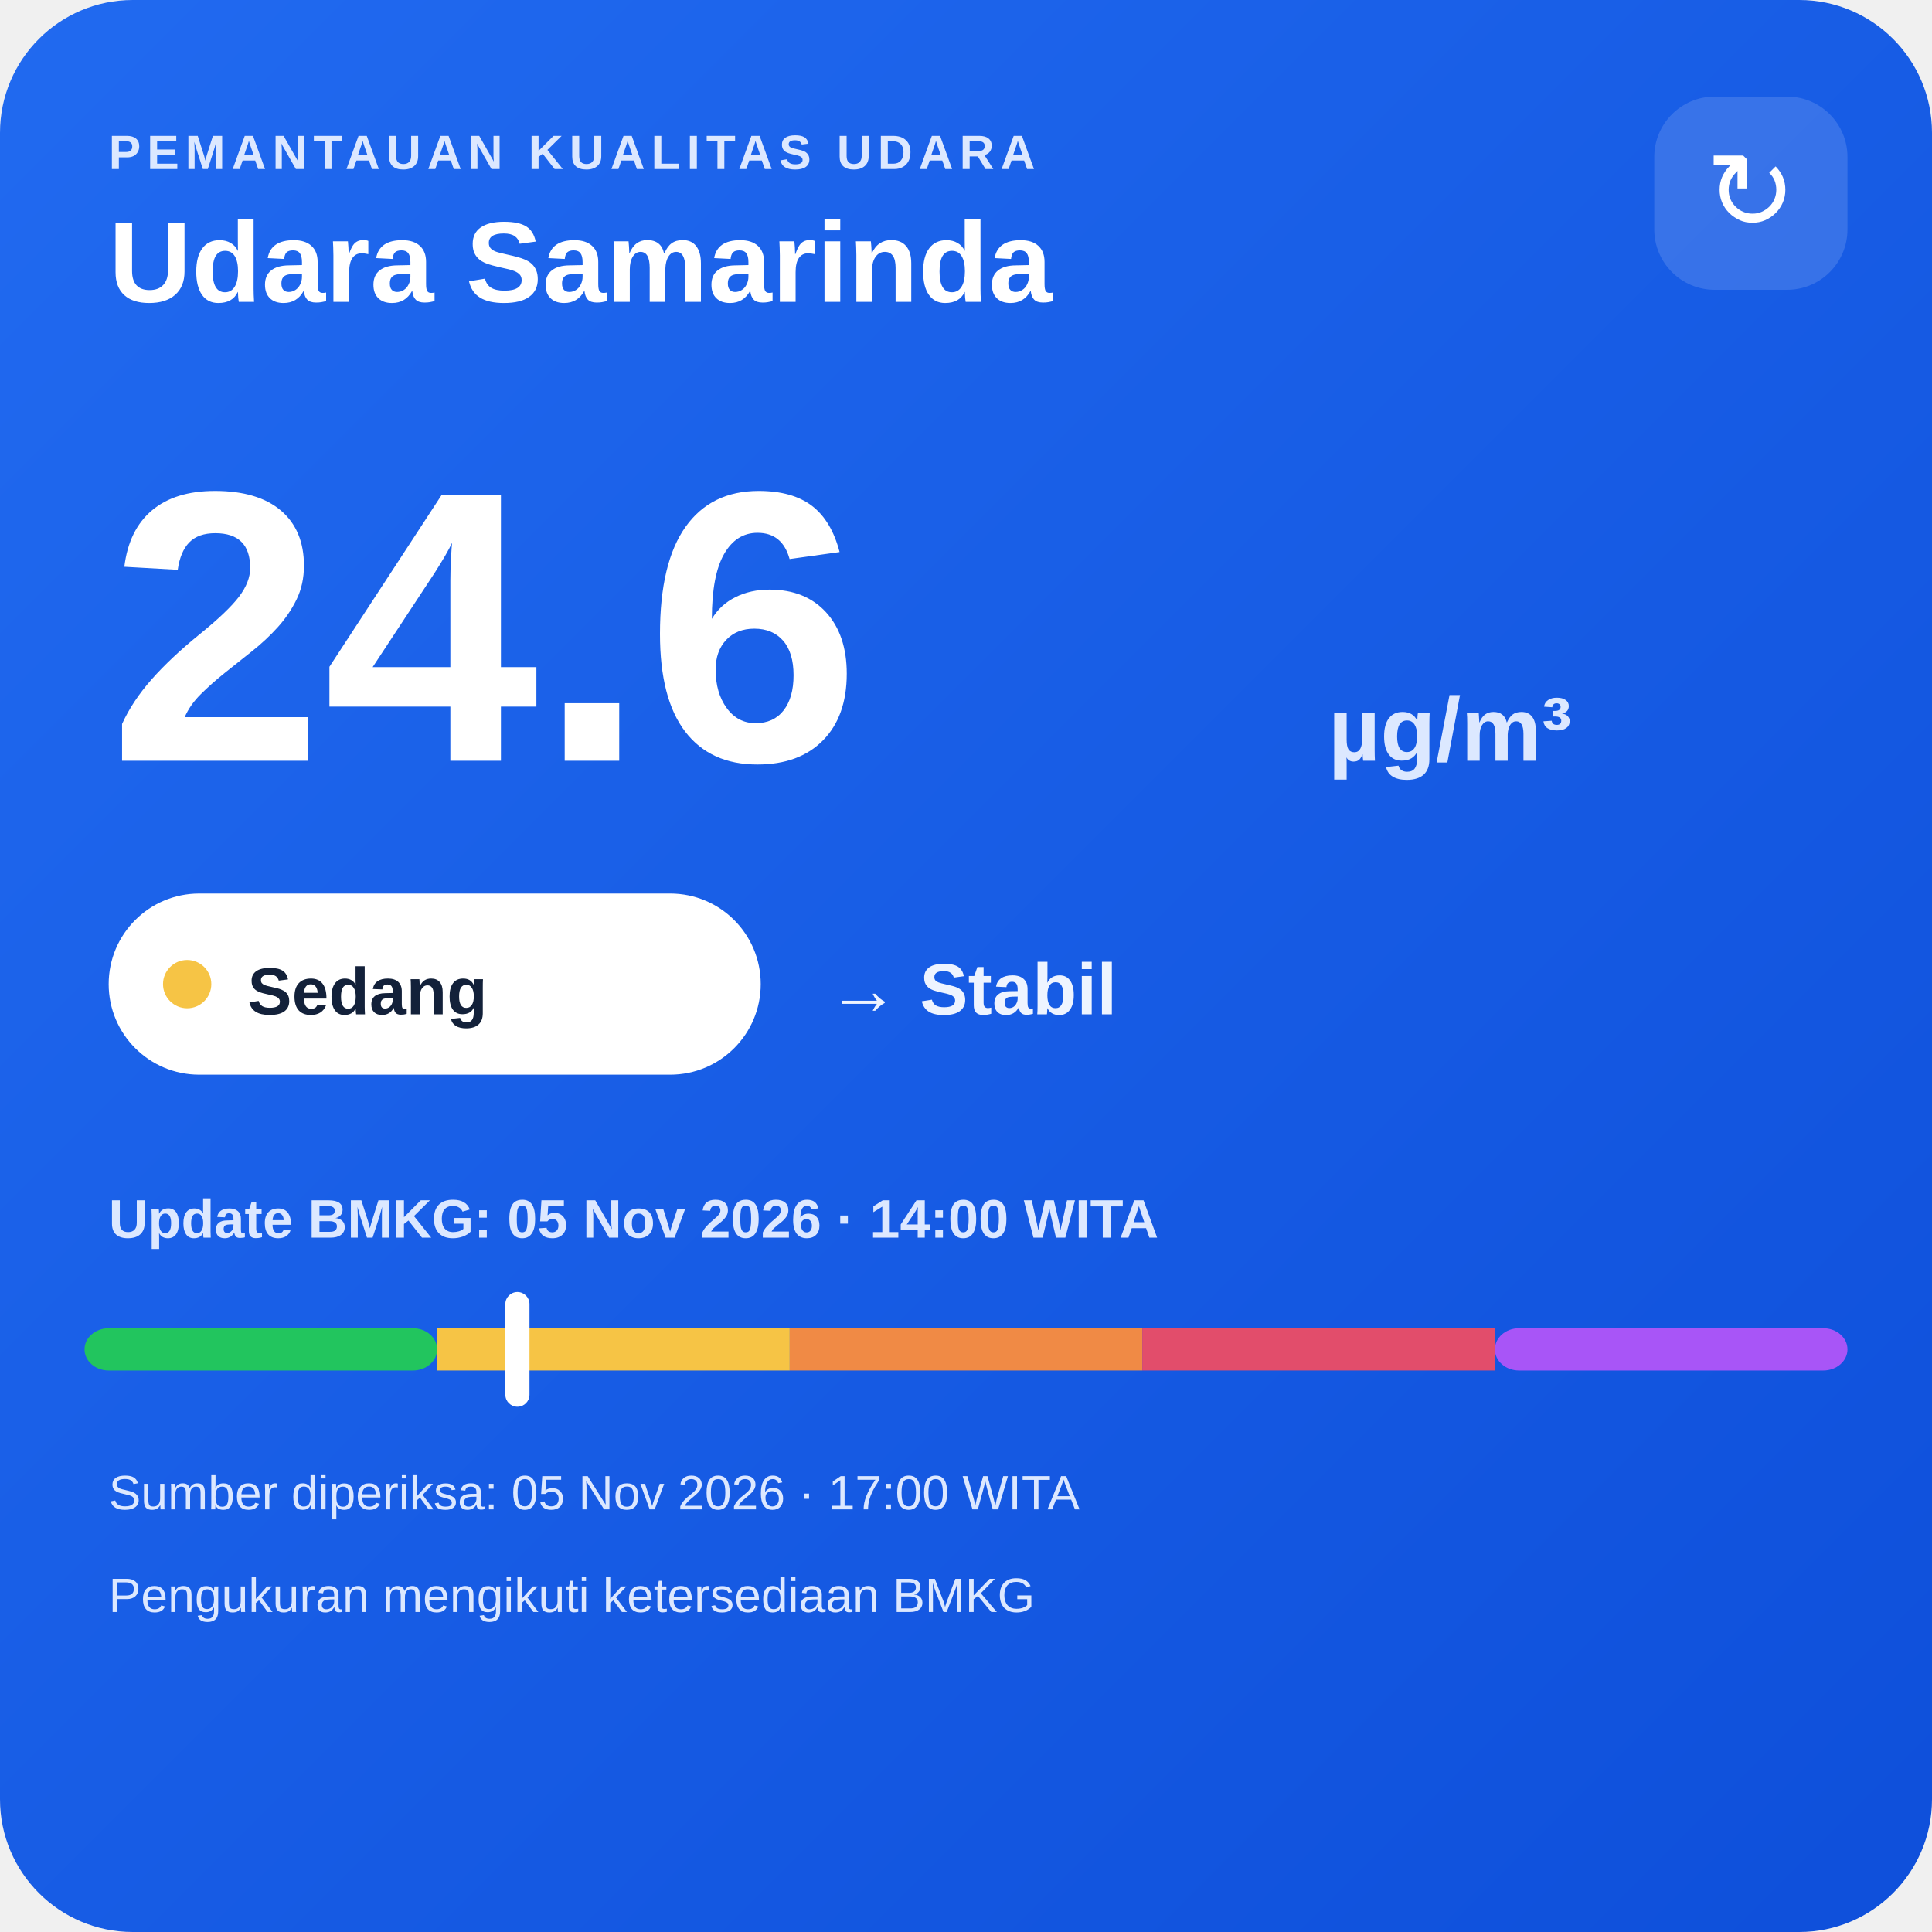
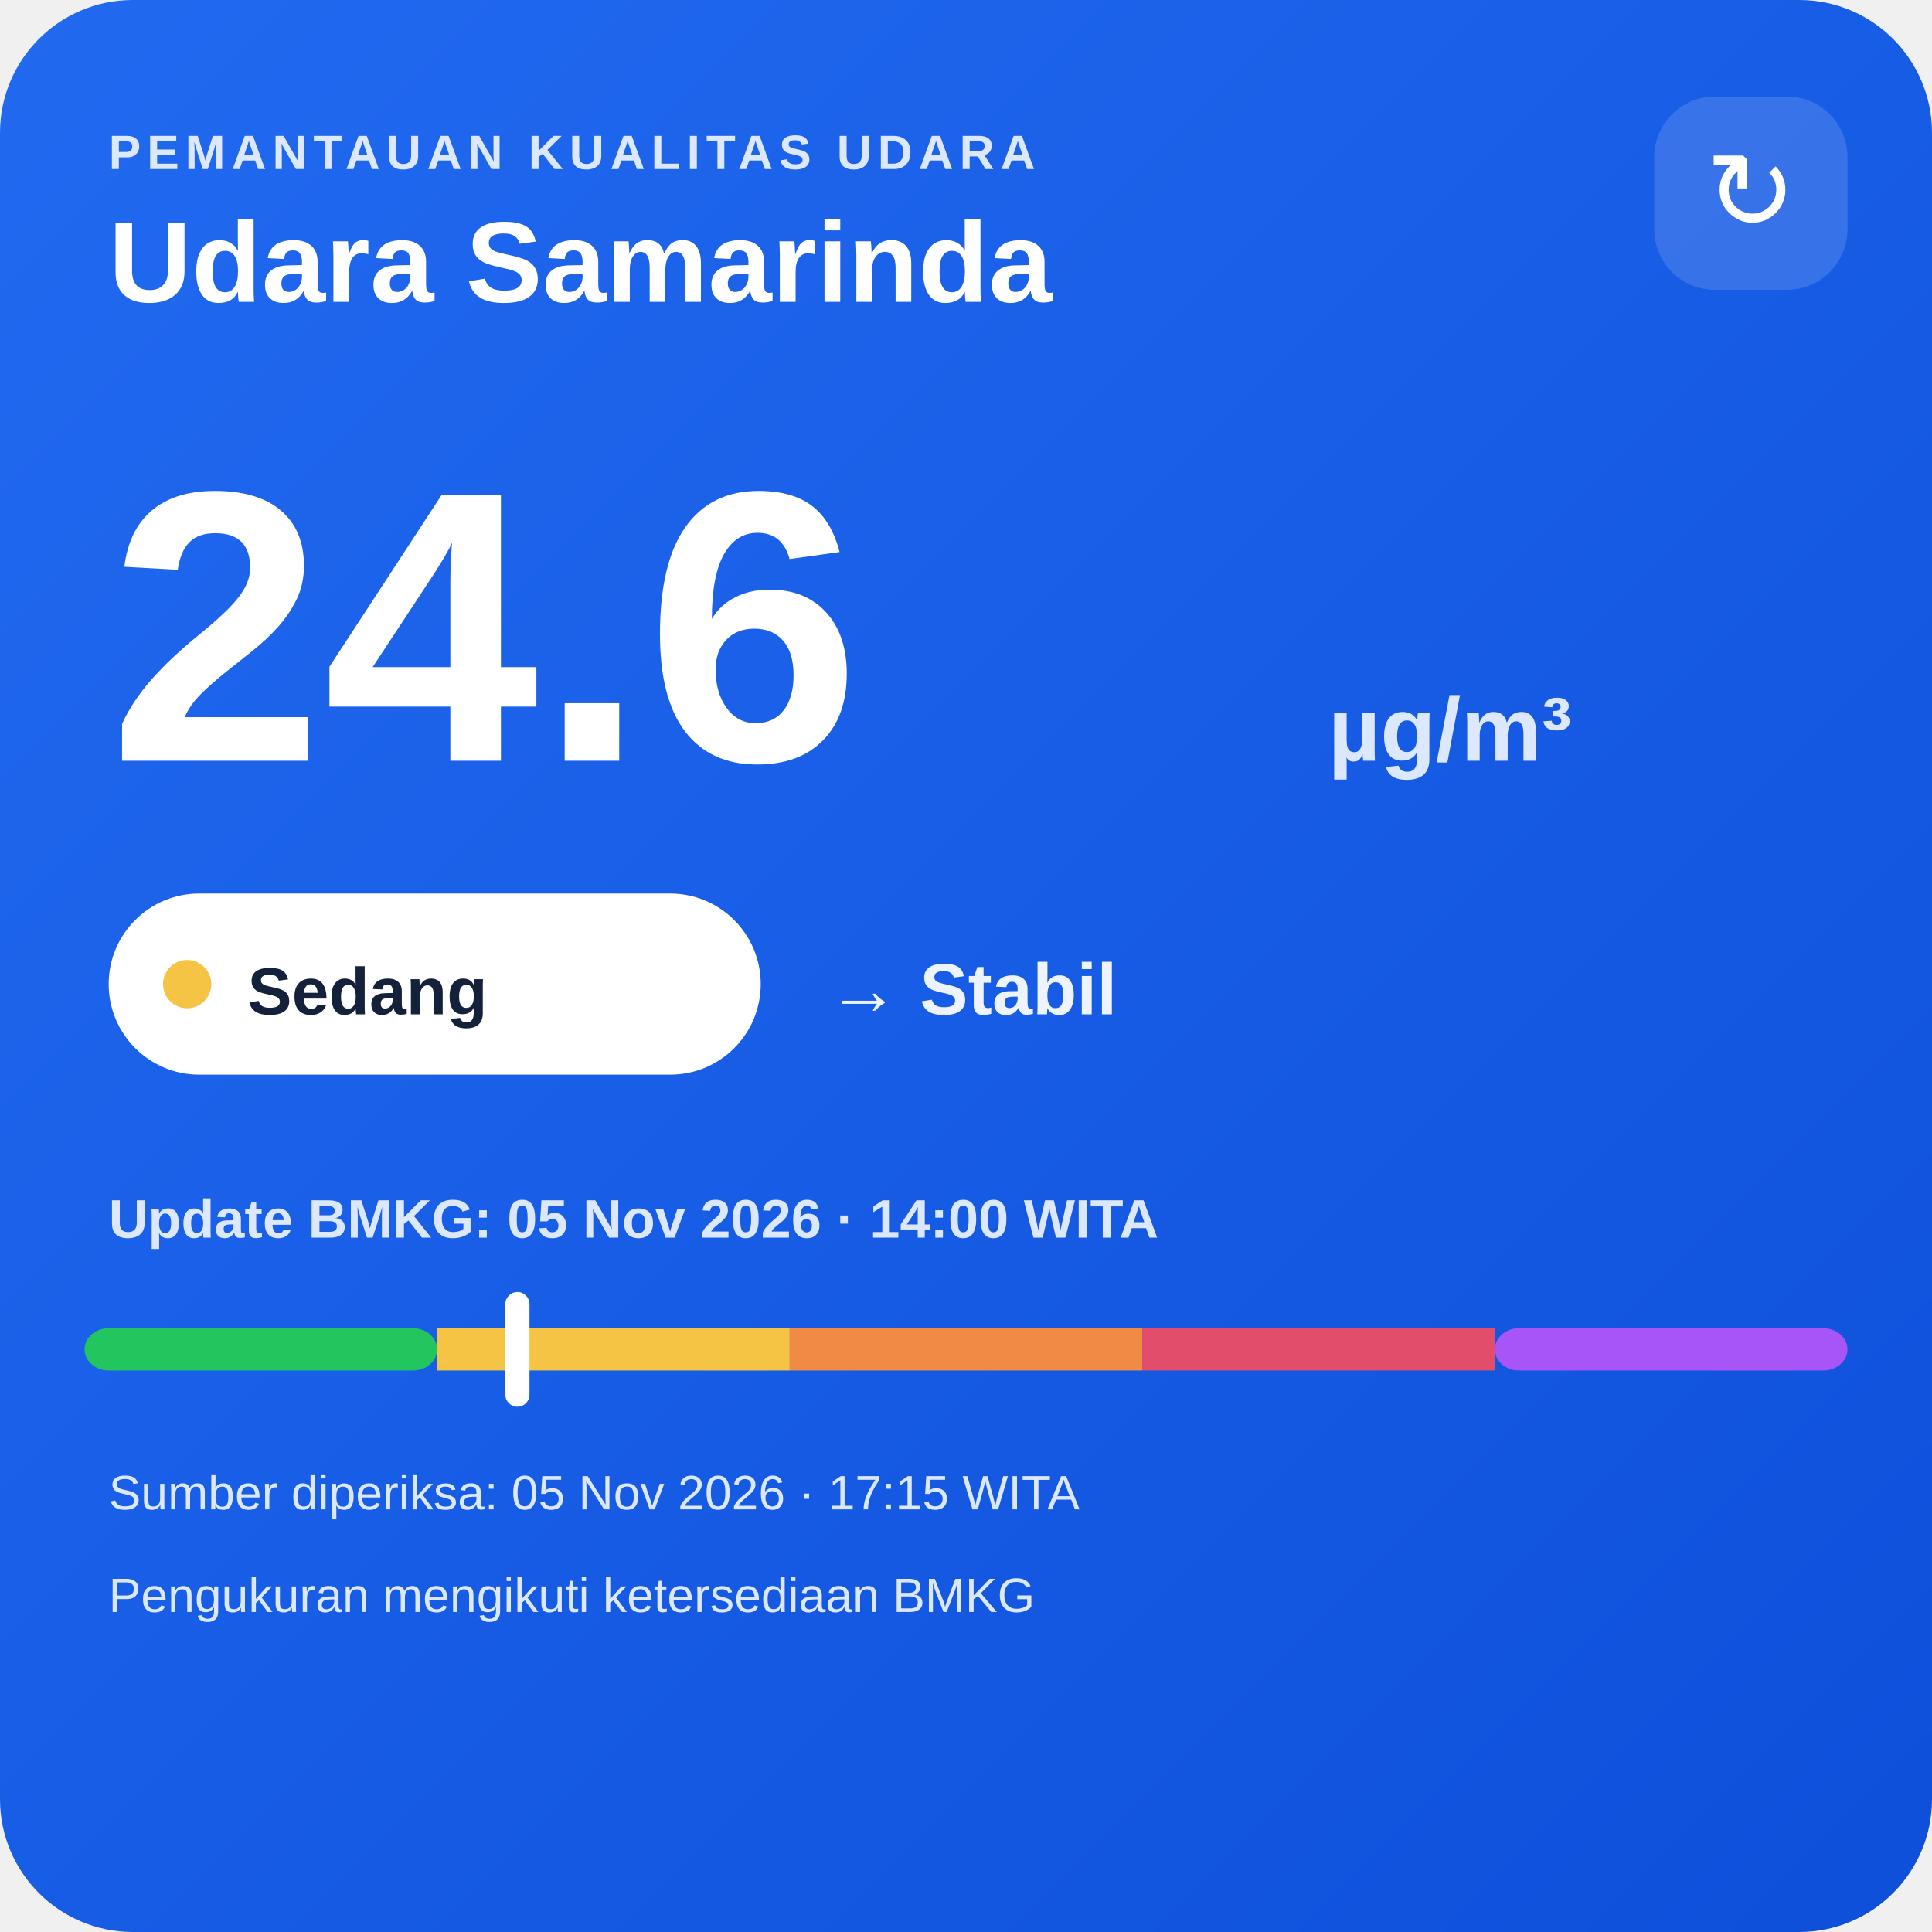
<svg xmlns="http://www.w3.org/2000/svg" width="320" height="320" viewBox="0 0 320 320">
  <defs>
    <linearGradient id="bg" x1="0" y1="0" x2="1" y2="1">
      <stop offset="0" stop-color="#216af0" />
      <stop offset="1" stop-color="#0e4fda" />
    </linearGradient>
  </defs>
  <rect width="320" height="320" rx="22" fill="url(#bg)" />
  <text x="18" y="28" fill="#dce8ff" font-family="Arial,sans-serif" font-size="8" font-weight="700" letter-spacing="1">PEMANTAUAN KUALITAS UDARA</text>
  <text x="18" y="50" fill="#ffffff" font-family="Arial,sans-serif" font-size="19" font-weight="700">Udara Samarinda</text>
  <rect x="274" y="16" width="32" height="32" rx="10" fill="#ffffff" fill-opacity=".14" />
  <text x="290" y="38" text-anchor="middle" fill="#ffffff" font-family="Arial,sans-serif" font-size="18">↻</text>
  <text x="18" y="126" fill="#ffffff" font-family="Arial,sans-serif" font-size="64" font-weight="800">24.6</text>
  <text x="220" y="126" fill="#dce8ff" font-family="Arial,sans-serif" font-size="15" font-weight="700">µg/m³</text>
  <rect x="18" y="148" width="108" height="30" rx="15" fill="#ffffff" />
  <circle cx="31" cy="163" r="4" fill="#f6c445" />
  <text x="41" y="168" fill="#13213a" font-family="Arial,sans-serif" font-size="11" font-weight="700">Sedang</text>
  <text x="137" y="168" fill="#eef4ff" font-family="Arial,sans-serif" font-size="12" font-weight="700">→ Stabil</text>
  <text x="18" y="205" fill="#dce8ff" font-family="Arial,sans-serif" font-size="9" font-weight="700">Update BMKG: 05 Nov 2026 · 14:00 WITA</text>
  <rect x="14" y="220" width="58.4" height="7" rx="4" fill="#22c55e" />
  <rect x="72.4" y="220" width="58.4" height="7" fill="#f6c445" />
  <rect x="130.8" y="220" width="58.4" height="7" fill="#f08a45" />
  <rect x="189.2" y="220" width="58.4" height="7" fill="#e24d6b" />
  <rect x="247.6" y="220" width="58.4" height="7" rx="4" fill="#a855f7" />
  <rect x="83.7" y="214" width="4" height="19" rx="2" fill="#ffffff" />
-   <text x="18" y="250" fill="#dce8ff" font-family="Arial,sans-serif" font-size="8">Sumber diperiksa: 05 Nov 2026 · 17:00 WITA</text>
+   <text x="18" y="250" fill="#dce8ff" font-family="Arial,sans-serif" font-size="8">Sumber diperiksa: 05 Nov 2026 · 17:15 WITA</text>
  <text x="18" y="267" fill="#dce8ff" font-family="Arial,sans-serif" font-size="8">Pengukuran mengikuti ketersediaan BMKG</text>
</svg>
